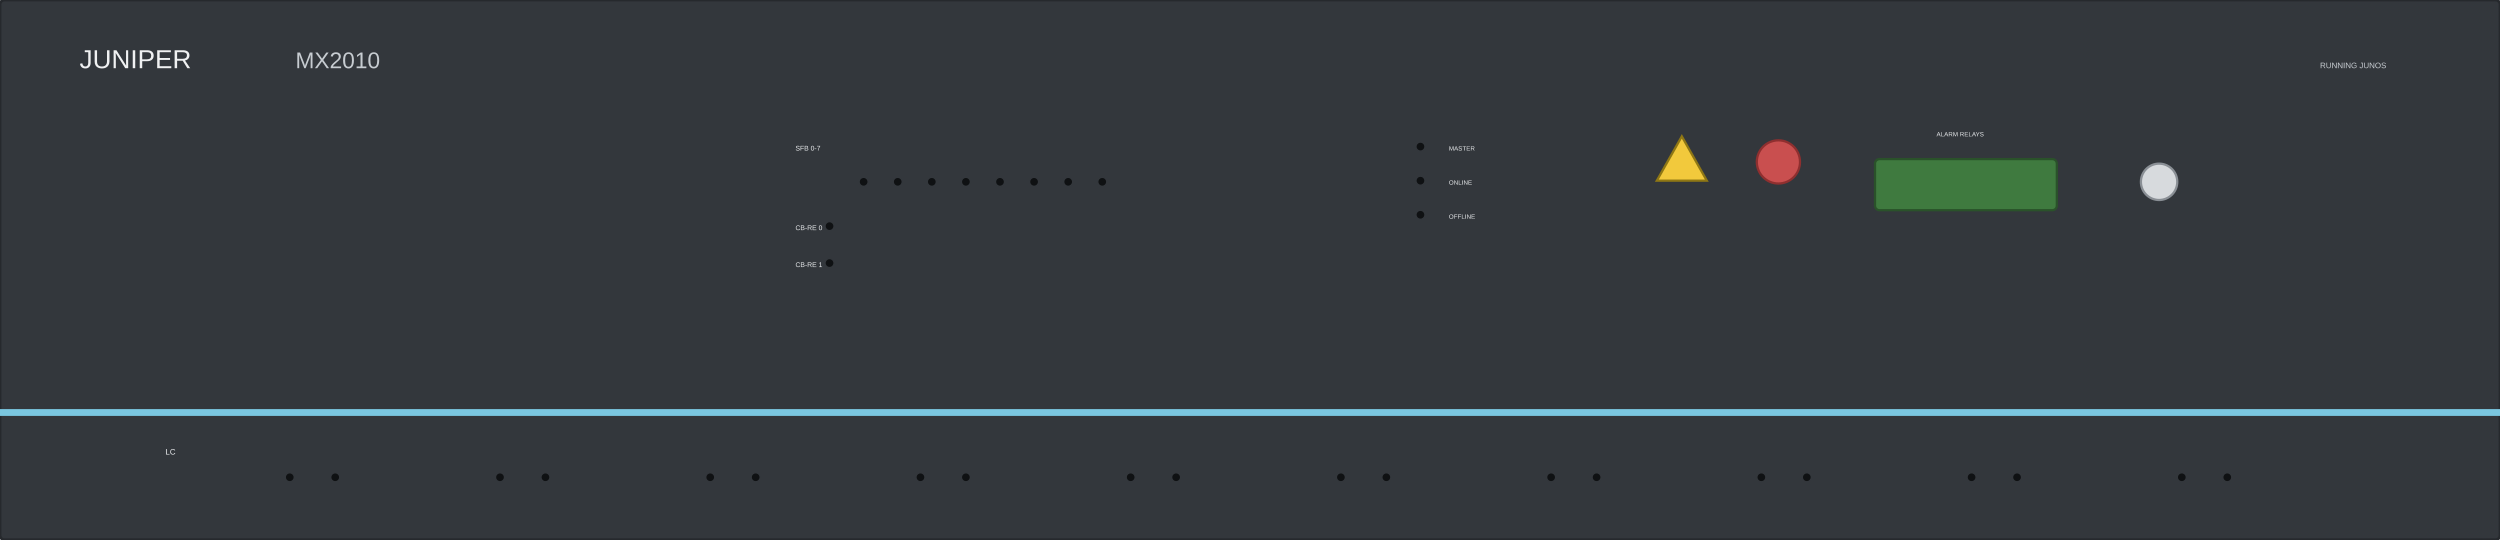
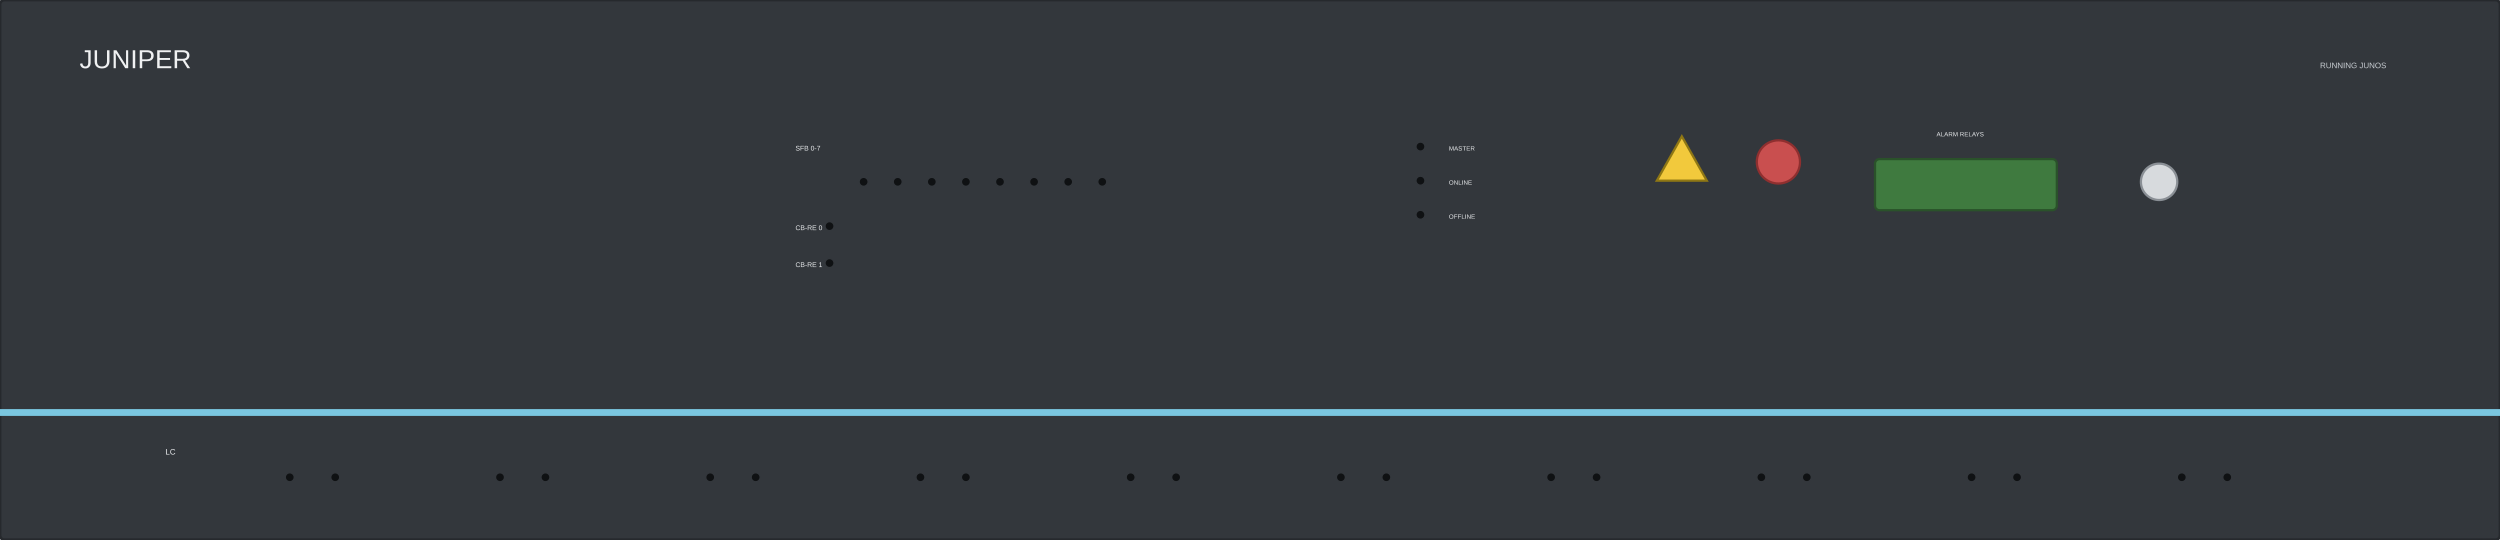
<svg xmlns="http://www.w3.org/2000/svg" width="440.0mm" height="95.0mm" viewBox="0 0 440.0 95.0">
  <rect id="face" x="0" y="0" width="440.0" height="95.0" rx="0.8" fill="#33373c" stroke="#26292d" stroke-width="0.5" />
  <rect x="0" y="72.0" width="440.0" height="1.2" fill="#7bc7e0" />
  <g id="silkscreen">
    <g id="t1-silkscreen">
      <text x="14.0" y="12.0" font-family="Arial" font-size="4.6" fill="#f0f1f2" text-anchor="start">JUNIPER</text>
-     </g>
-     <g id="t2-silkscreen">
-       <text x="52.0" y="12.0" font-family="Arial" font-size="4.0" fill="#c7ccd1" text-anchor="start">MX2010</text>
    </g>
    <g id="t3-silkscreen">
      <text x="140.0" y="26.5" font-family="Arial" font-size="1.2" fill="#e8eaec" text-anchor="start">SFB 0-7</text>
    </g>
    <g id="t4-silkscreen">
      <text x="140.0" y="40.5" font-family="Arial" font-size="1.2" fill="#e8eaec" text-anchor="start">CB-RE 0</text>
    </g>
    <g id="t5-silkscreen">
      <text x="140.0" y="47.0" font-family="Arial" font-size="1.2" fill="#e8eaec" text-anchor="start">CB-RE 1</text>
    </g>
    <g id="t6-silkscreen">
      <text x="255.0" y="26.5" font-family="Arial" font-size="1.1" fill="#e8eaec" text-anchor="start">MASTER</text>
    </g>
    <g id="t7-silkscreen">
      <text x="255.0" y="32.5" font-family="Arial" font-size="1.1" fill="#e8eaec" text-anchor="start">ONLINE</text>
    </g>
    <g id="t8-silkscreen">
      <text x="255.0" y="38.5" font-family="Arial" font-size="1.1" fill="#e8eaec" text-anchor="start">OFFLINE</text>
    </g>
    <g id="t9-silkscreen">
      <text x="345.0" y="24.0" font-family="Arial" font-size="1.1" fill="#e8eaec" text-anchor="middle">ALARM RELAYS</text>
    </g>
    <g id="t10-silkscreen">
      <text x="420.0" y="12.0" font-family="Arial" font-size="1.4" fill="#c7ccd1" text-anchor="end">RUNNING JUNOS</text>
    </g>
    <g id="t11-silkscreen">
      <text x="30.0" y="80.0" font-family="Arial" font-size="1.4" fill="#e8eaec" text-anchor="middle">LC</text>
    </g>
  </g>
  <g id="sfb-lamps">
    <circle id="led-sfb-0" cx="152.0" cy="32.0" r="0.8" fill="#0f1113" stroke="#33373c" stroke-width="0.25" />
    <circle id="led-sfb-1" cx="158.0" cy="32.0" r="0.8" fill="#0f1113" stroke="#33373c" stroke-width="0.25" />
    <circle id="led-sfb-2" cx="164.0" cy="32.0" r="0.8" fill="#0f1113" stroke="#33373c" stroke-width="0.25" />
    <circle id="led-sfb-3" cx="170.0" cy="32.0" r="0.8" fill="#0f1113" stroke="#33373c" stroke-width="0.25" />
    <circle id="led-sfb-4" cx="176.0" cy="32.0" r="0.8" fill="#0f1113" stroke="#33373c" stroke-width="0.25" />
    <circle id="led-sfb-5" cx="182.0" cy="32.0" r="0.8" fill="#0f1113" stroke="#33373c" stroke-width="0.25" />
    <circle id="led-sfb-6" cx="188.0" cy="32.0" r="0.8" fill="#0f1113" stroke="#33373c" stroke-width="0.25" />
    <circle id="led-sfb-7" cx="194.0" cy="32.0" r="0.8" fill="#0f1113" stroke="#33373c" stroke-width="0.25" />
    <circle id="led-cbre0" cx="146.0" cy="39.8" r="0.8" fill="#0f1113" stroke="#33373c" stroke-width="0.25" />
    <circle id="led-cbre1" cx="146.0" cy="46.3" r="0.8" fill="#0f1113" stroke="#33373c" stroke-width="0.25" />
    <circle id="led-re-0" cx="250.0" cy="25.8" r="0.8" fill="#0f1113" stroke="#33373c" stroke-width="0.25" />
    <circle id="led-re-1" cx="250.0" cy="31.8" r="0.8" fill="#0f1113" stroke="#33373c" stroke-width="0.25" />
    <circle id="led-re-2" cx="250.0" cy="37.8" r="0.8" fill="#0f1113" stroke="#33373c" stroke-width="0.25" />
  </g>
  <g id="alarm">
    <path d="M 296.0 24.0 l 4.4 7.8 l -8.8 0 Z" fill="#f2c93c" stroke="#8f7714" stroke-width="0.4" />
    <circle id="led-red-alarm" cx="313.0" cy="28.5" r="3.8" fill="#c94f4f" stroke="#8f2f2f" stroke-width="0.4" />
    <rect x="330.0" y="28.0" width="32.0" height="9.0" rx="0.8" fill="#3f7a3f" stroke="#2a522a" stroke-width="0.4" />
    <circle id="btn-aco" cx="380.0" cy="32.0" r="3.2" fill="#d7dadd" stroke="#8a8f95" stroke-width="0.4" />
  </g>
  <g id="lc-lamps">
    <circle id="led-lc-ok-0" cx="51.0" cy="84.0" r="0.8" fill="#0f1113" stroke="#33373c" stroke-width="0.25" />
    <circle id="led-lc-fail-0" cx="59.0" cy="84.0" r="0.8" fill="#0f1113" stroke="#33373c" stroke-width="0.25" />
    <circle id="led-lc-ok-1" cx="88.0" cy="84.0" r="0.8" fill="#0f1113" stroke="#33373c" stroke-width="0.25" />
    <circle id="led-lc-fail-1" cx="96.0" cy="84.0" r="0.8" fill="#0f1113" stroke="#33373c" stroke-width="0.25" />
    <circle id="led-lc-ok-2" cx="125.0" cy="84.0" r="0.8" fill="#0f1113" stroke="#33373c" stroke-width="0.25" />
    <circle id="led-lc-fail-2" cx="133.0" cy="84.0" r="0.8" fill="#0f1113" stroke="#33373c" stroke-width="0.25" />
    <circle id="led-lc-ok-3" cx="162.0" cy="84.0" r="0.8" fill="#0f1113" stroke="#33373c" stroke-width="0.25" />
    <circle id="led-lc-fail-3" cx="170.0" cy="84.0" r="0.8" fill="#0f1113" stroke="#33373c" stroke-width="0.25" />
    <circle id="led-lc-ok-4" cx="199.0" cy="84.0" r="0.8" fill="#0f1113" stroke="#33373c" stroke-width="0.25" />
    <circle id="led-lc-fail-4" cx="207.0" cy="84.0" r="0.8" fill="#0f1113" stroke="#33373c" stroke-width="0.25" />
    <circle id="led-lc-ok-5" cx="236.0" cy="84.0" r="0.8" fill="#0f1113" stroke="#33373c" stroke-width="0.25" />
    <circle id="led-lc-fail-5" cx="244.0" cy="84.0" r="0.8" fill="#0f1113" stroke="#33373c" stroke-width="0.25" />
    <circle id="led-lc-ok-6" cx="273.0" cy="84.0" r="0.8" fill="#0f1113" stroke="#33373c" stroke-width="0.25" />
    <circle id="led-lc-fail-6" cx="281.0" cy="84.0" r="0.8" fill="#0f1113" stroke="#33373c" stroke-width="0.25" />
    <circle id="led-lc-ok-7" cx="310.0" cy="84.0" r="0.8" fill="#0f1113" stroke="#33373c" stroke-width="0.25" />
    <circle id="led-lc-fail-7" cx="318.0" cy="84.0" r="0.8" fill="#0f1113" stroke="#33373c" stroke-width="0.25" />
    <circle id="led-lc-ok-8" cx="347.0" cy="84.0" r="0.8" fill="#0f1113" stroke="#33373c" stroke-width="0.25" />
    <circle id="led-lc-fail-8" cx="355.0" cy="84.0" r="0.8" fill="#0f1113" stroke="#33373c" stroke-width="0.25" />
    <circle id="led-lc-ok-9" cx="384.0" cy="84.0" r="0.8" fill="#0f1113" stroke="#33373c" stroke-width="0.25" />
    <circle id="led-lc-fail-9" cx="392.0" cy="84.0" r="0.8" fill="#0f1113" stroke="#33373c" stroke-width="0.25" />
  </g>
</svg>
